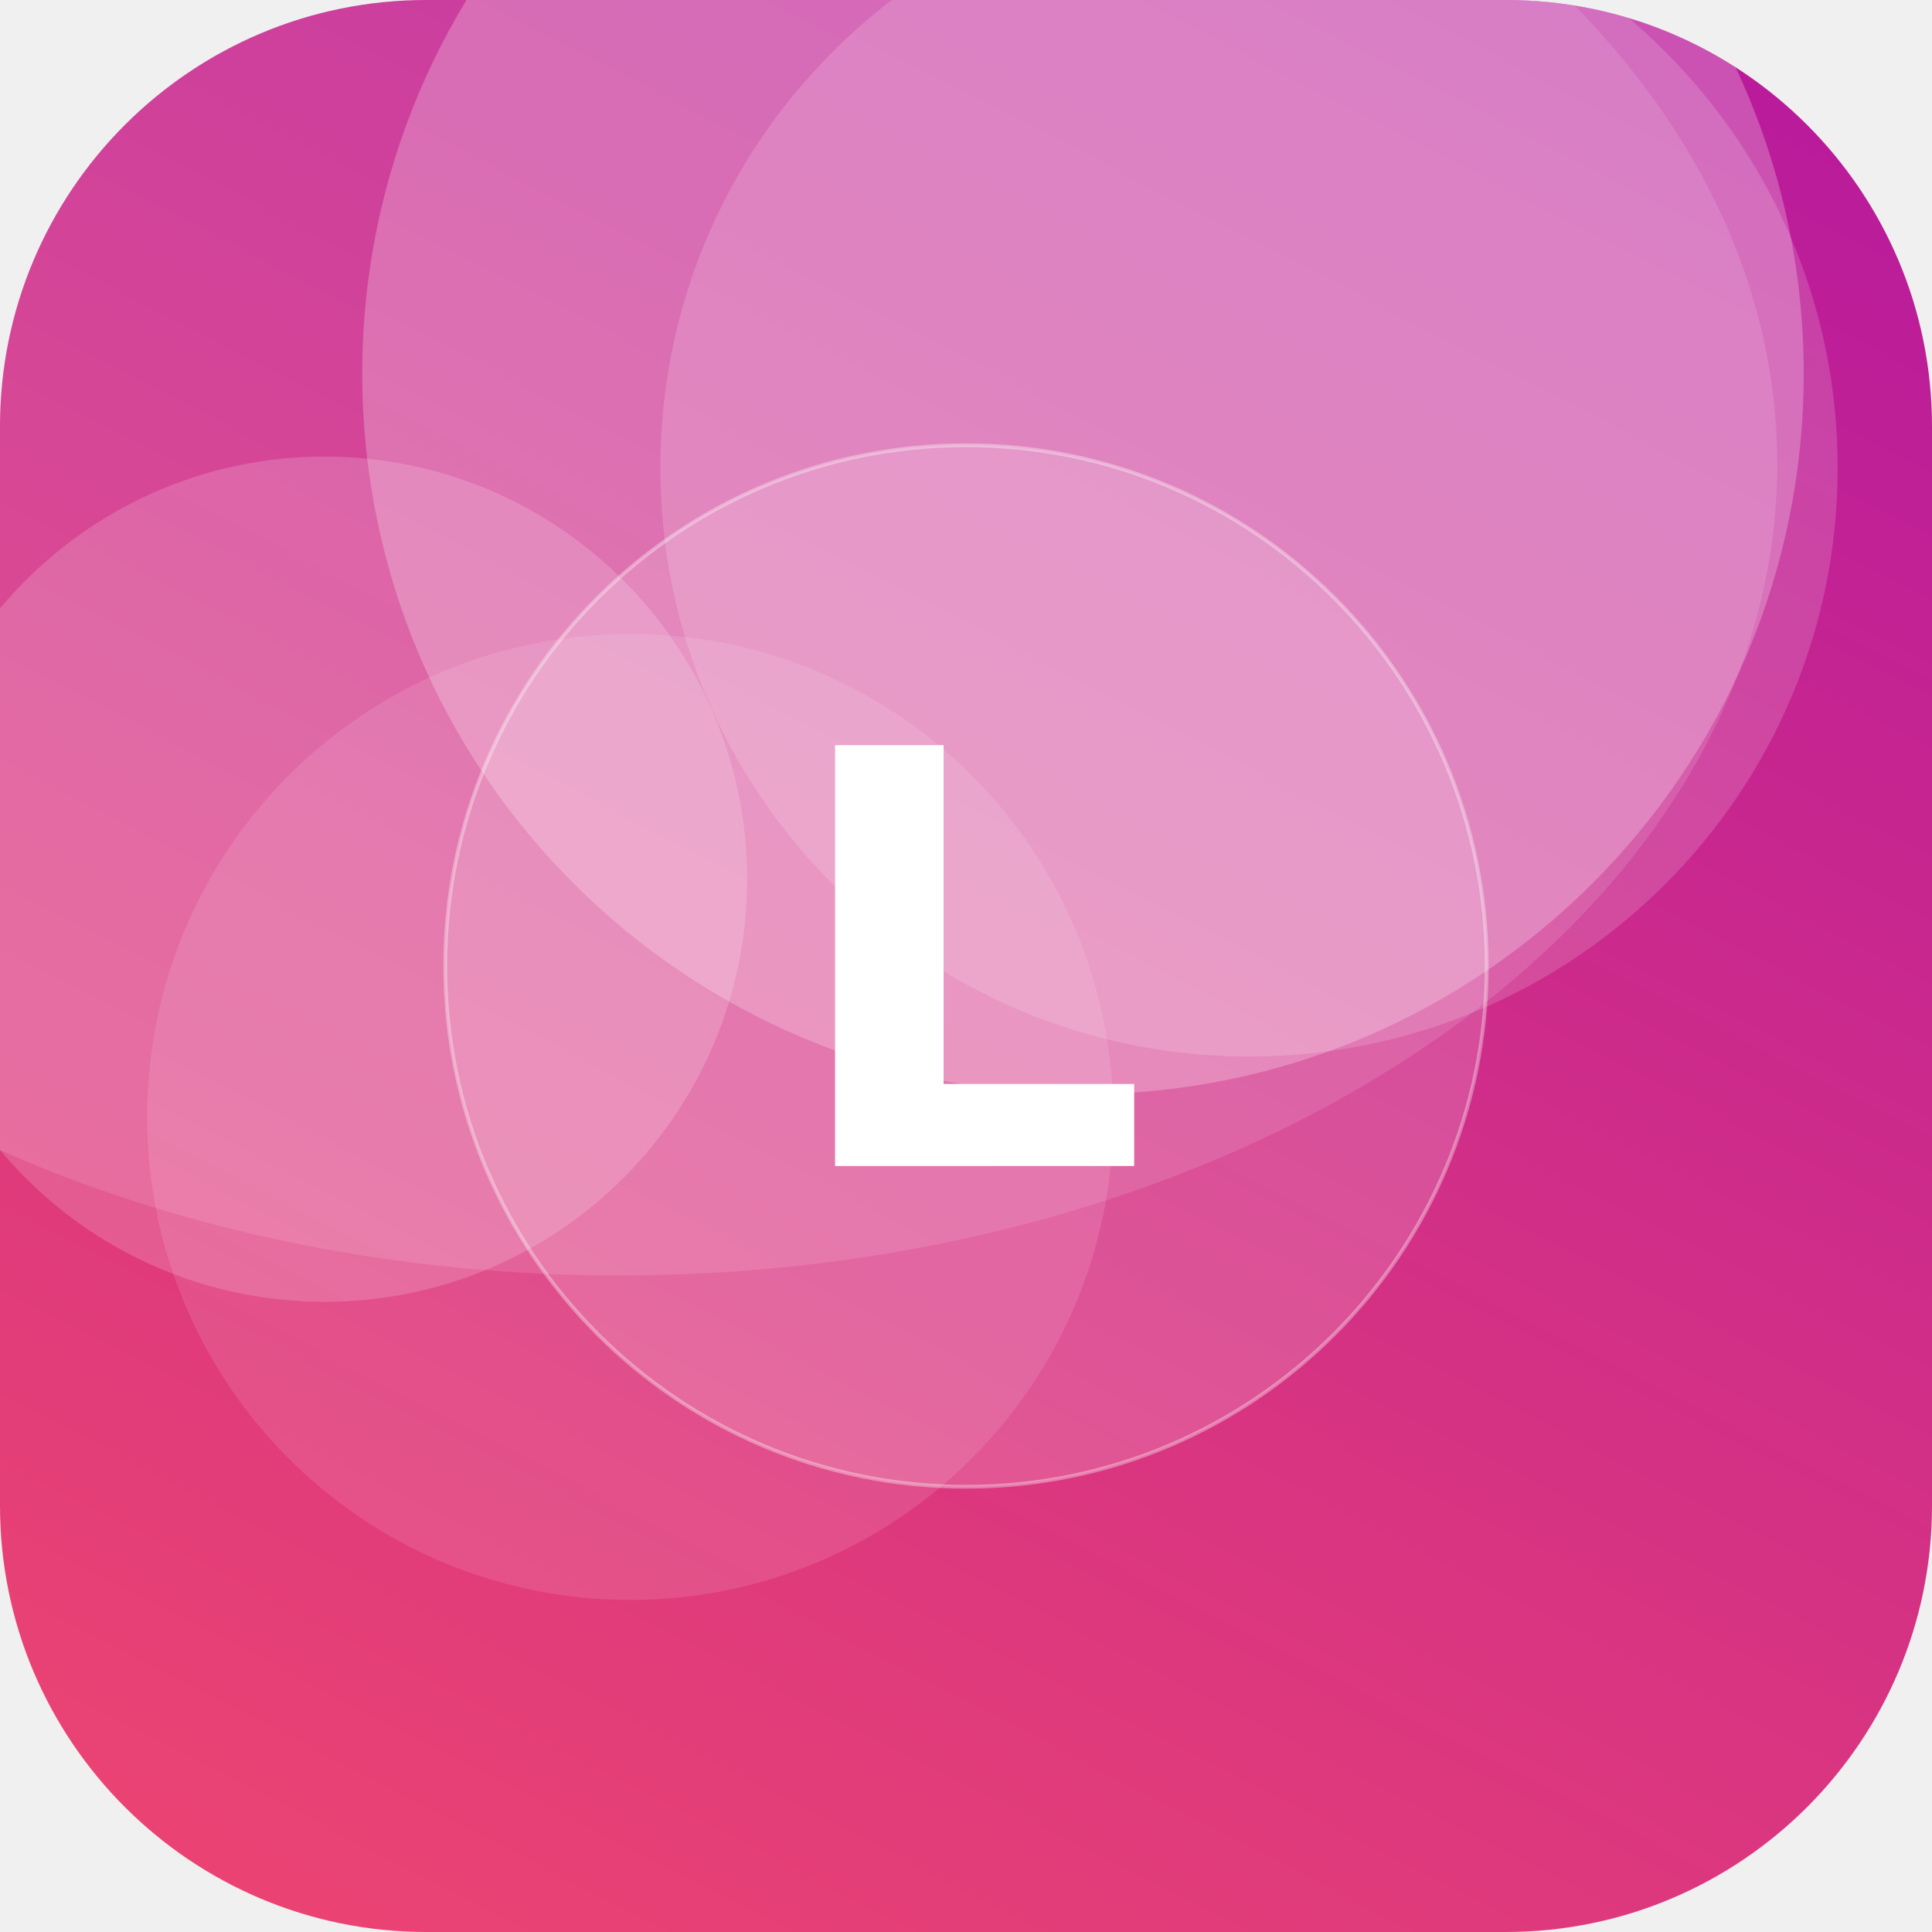
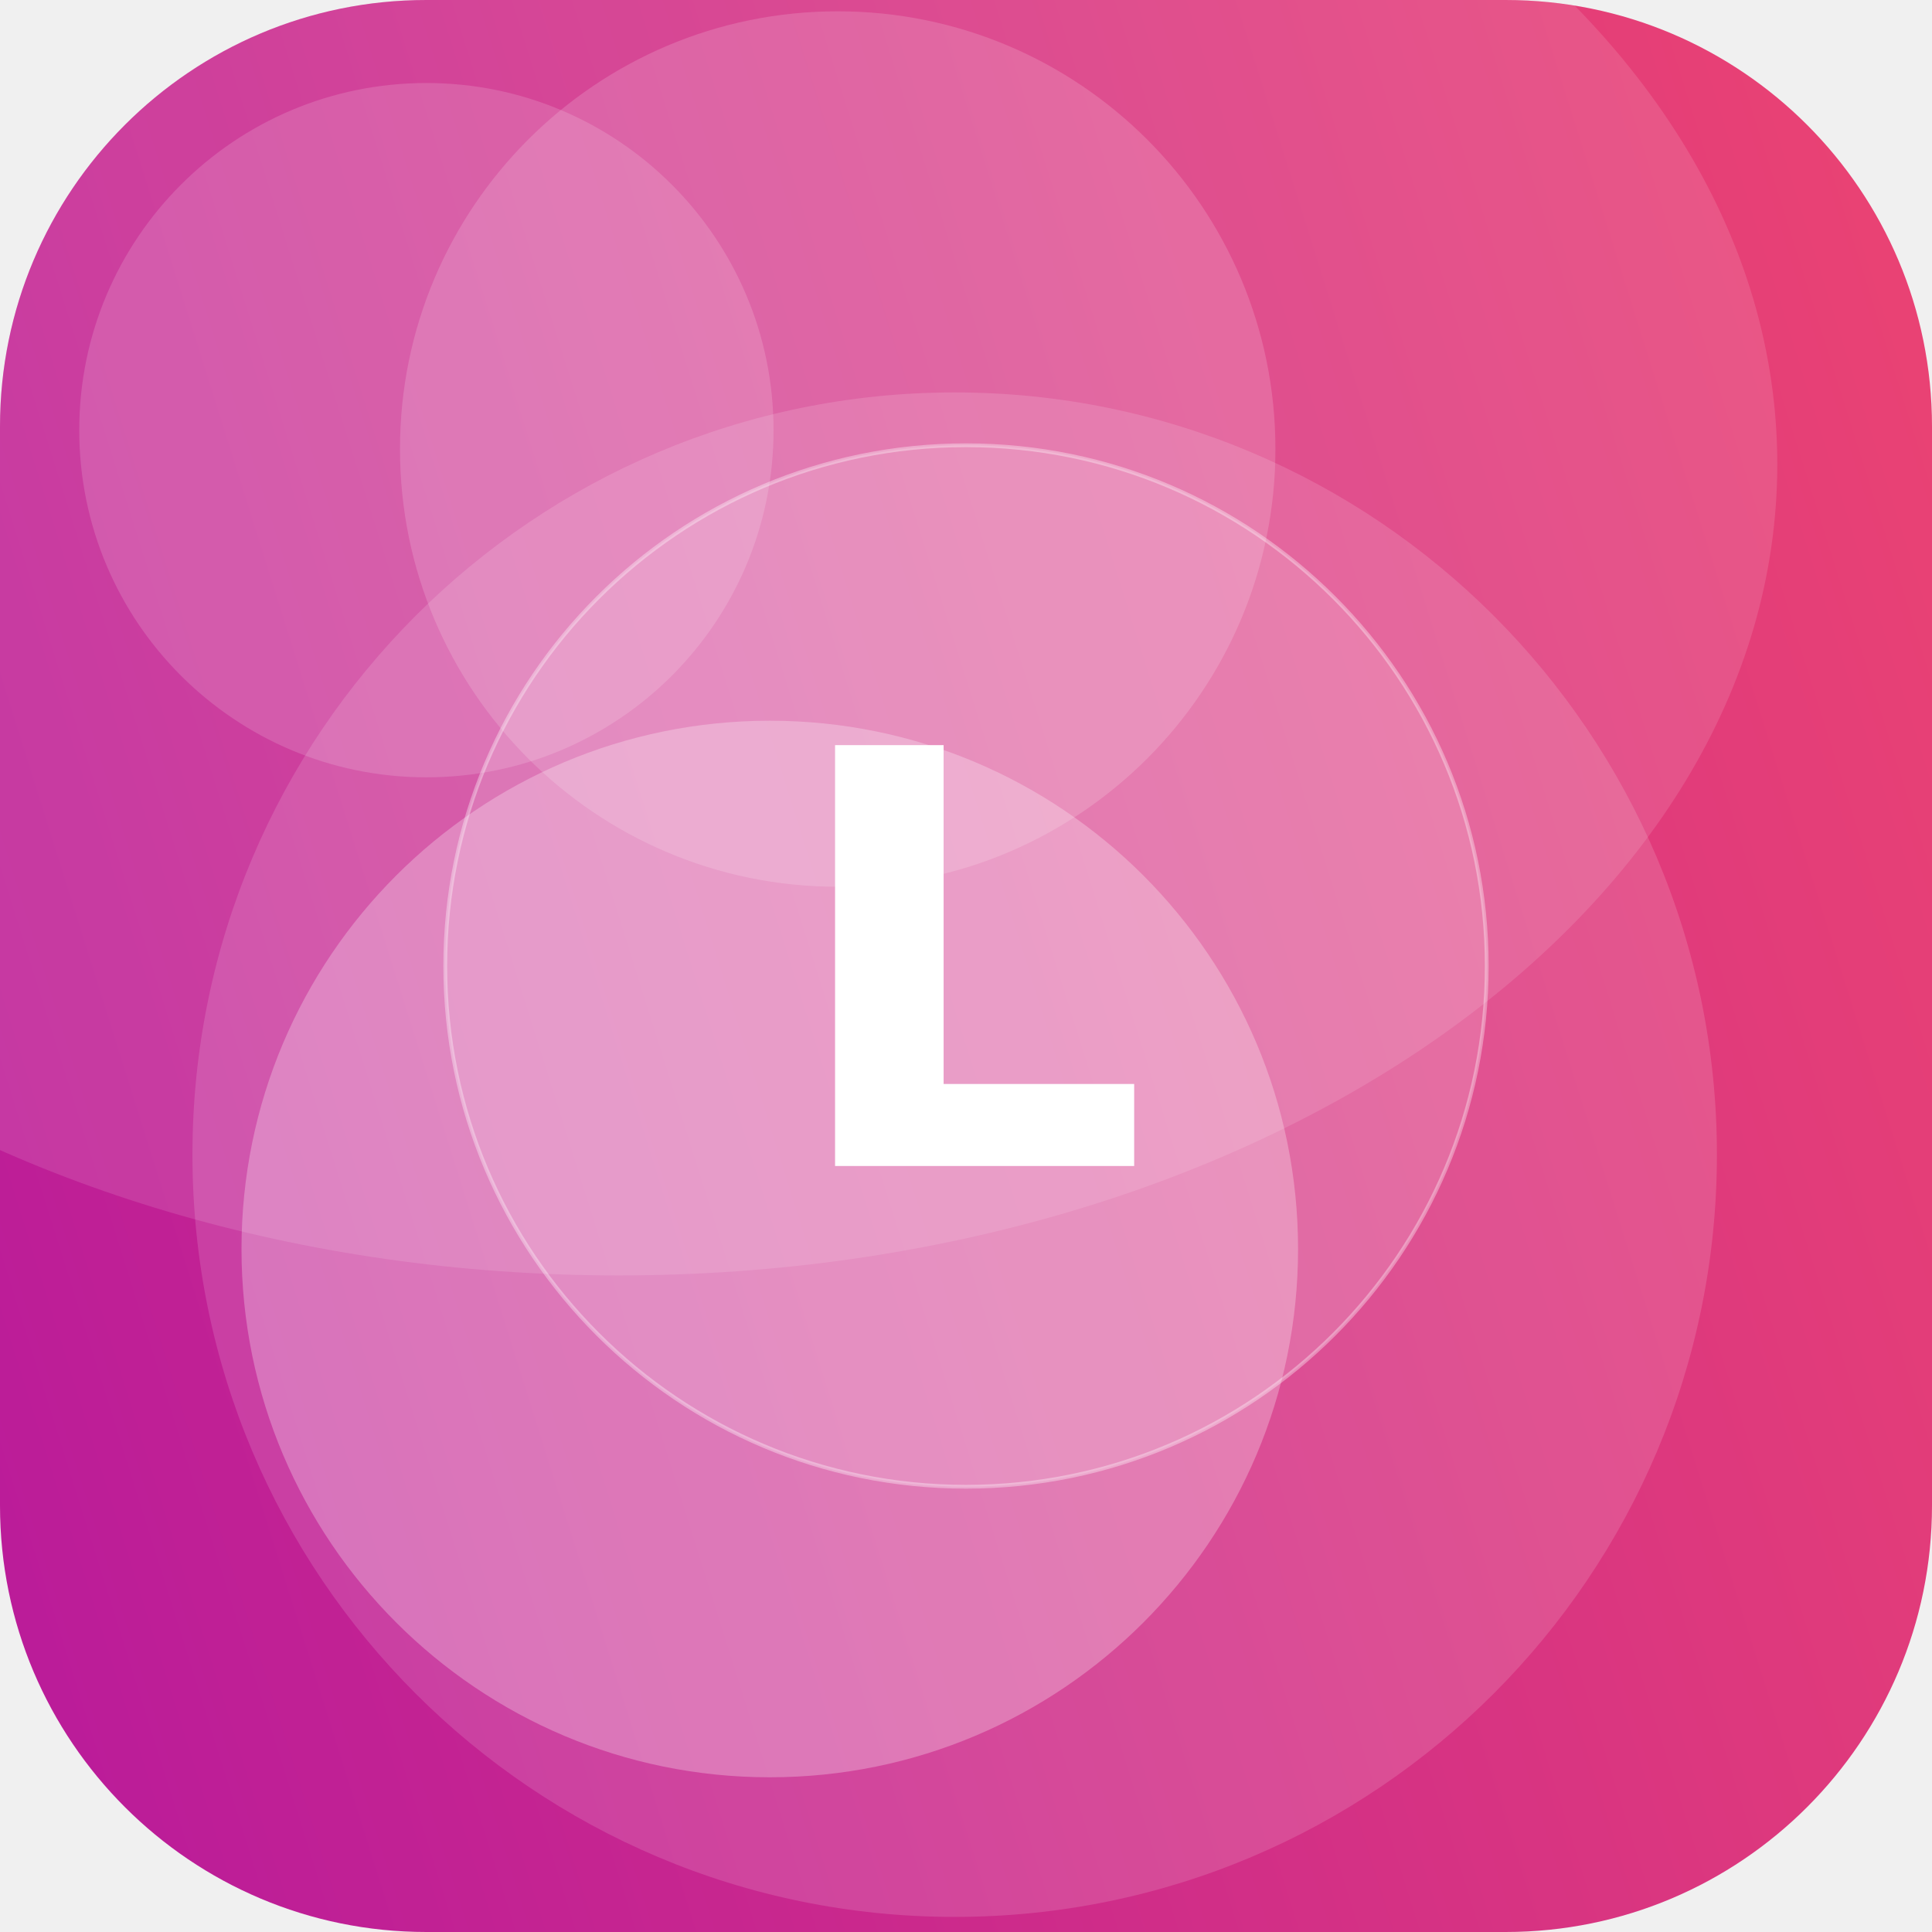
<svg xmlns="http://www.w3.org/2000/svg" width="512" height="512" viewBox="0 0 512 512">
  <defs>
-     <linearGradient id="g" x1="0" y1="0" x2="1" y2="1" gradientTransform="rotate(252 0.5 0.5)">
+     <linearGradient id="g" x1="0" y1="0" x2="1" y2="1" gradientTransform="rotate(117 0.5 0.5)">
      <stop offset="0" stop-color="#EF476F" />
      <stop offset="1" stop-color="#B5179E" />
    </linearGradient>
    <clipPath id="c">
      <rect width="512" height="512" rx="113" />
    </clipPath>
  </defs>
  <g clip-path="url(#c)">
    <rect width="512" height="512" fill="url(#g)" />
-     <circle cx="287" cy="99" r="191" fill="#FFFFFF" fill-opacity="0.24" />
-     <circle cx="86" cy="233" r="112" fill="#FFFFFF" fill-opacity="0.17" />
-     <circle cx="167" cy="296" r="128" fill="#FFFFFF" fill-opacity="0.11" />
-     <circle cx="331" cy="124" r="156" fill="#FFFFFF" fill-opacity="0.16" />
+     <circle cx="222" cy="119" r="116" fill="#FFFFFF" fill-opacity="0.16" />
+     <circle cx="253" cy="306" r="202" fill="#FFFFFF" fill-opacity="0.14" />
+     <circle cx="204" cy="331" r="140" fill="#FFFFFF" fill-opacity="0.27" />
+     <circle cx="113" cy="114" r="92" fill="#FFFFFF" fill-opacity="0.15" />
    <ellipse cx="164" cy="123" rx="307" ry="215" fill="#FFFFFF" fill-opacity="0.12" />
    <circle cx="256" cy="256" r="138" fill="#FFFFFF" fill-opacity="0.16" stroke="#FFFFFF" stroke-opacity="0.35" />
    <text x="50%" y="50%" dy="53" text-anchor="middle" font-family="DejaVu Sans, Helvetica, Arial, sans-serif" font-weight="bold" font-size="153" fill="#FFFFFF">L</text>
  </g>
</svg>
